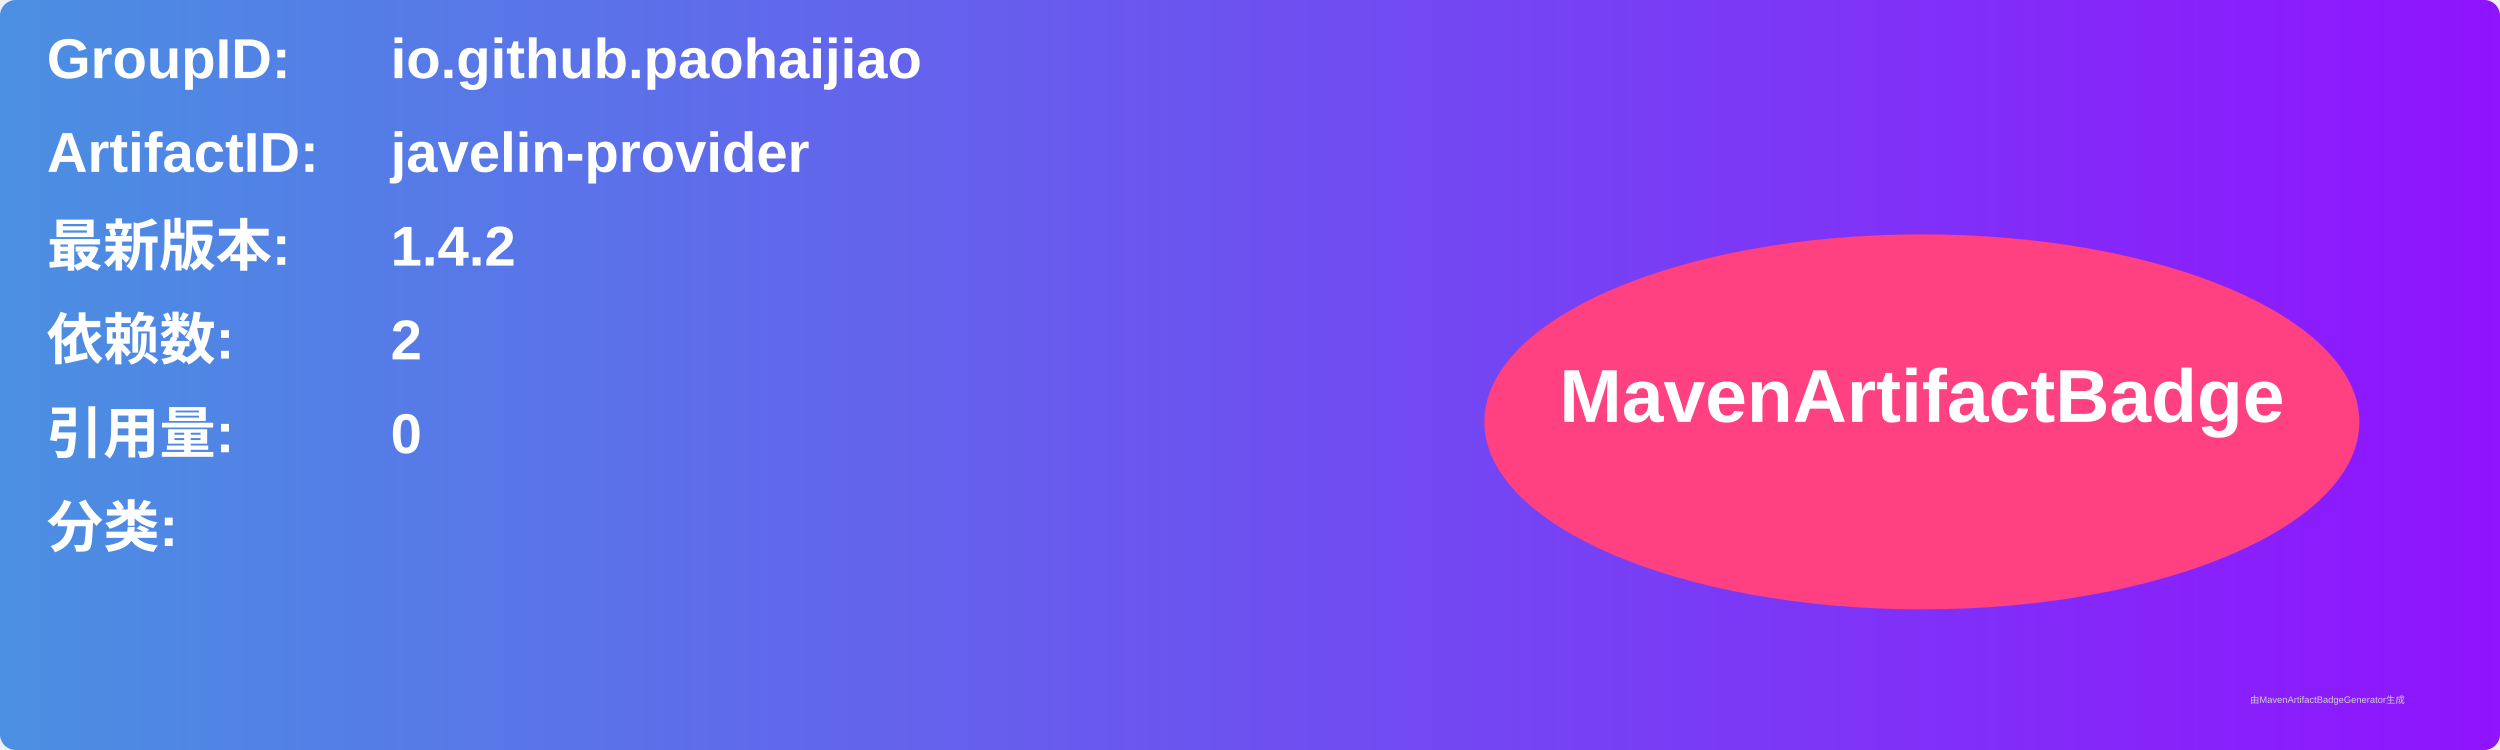
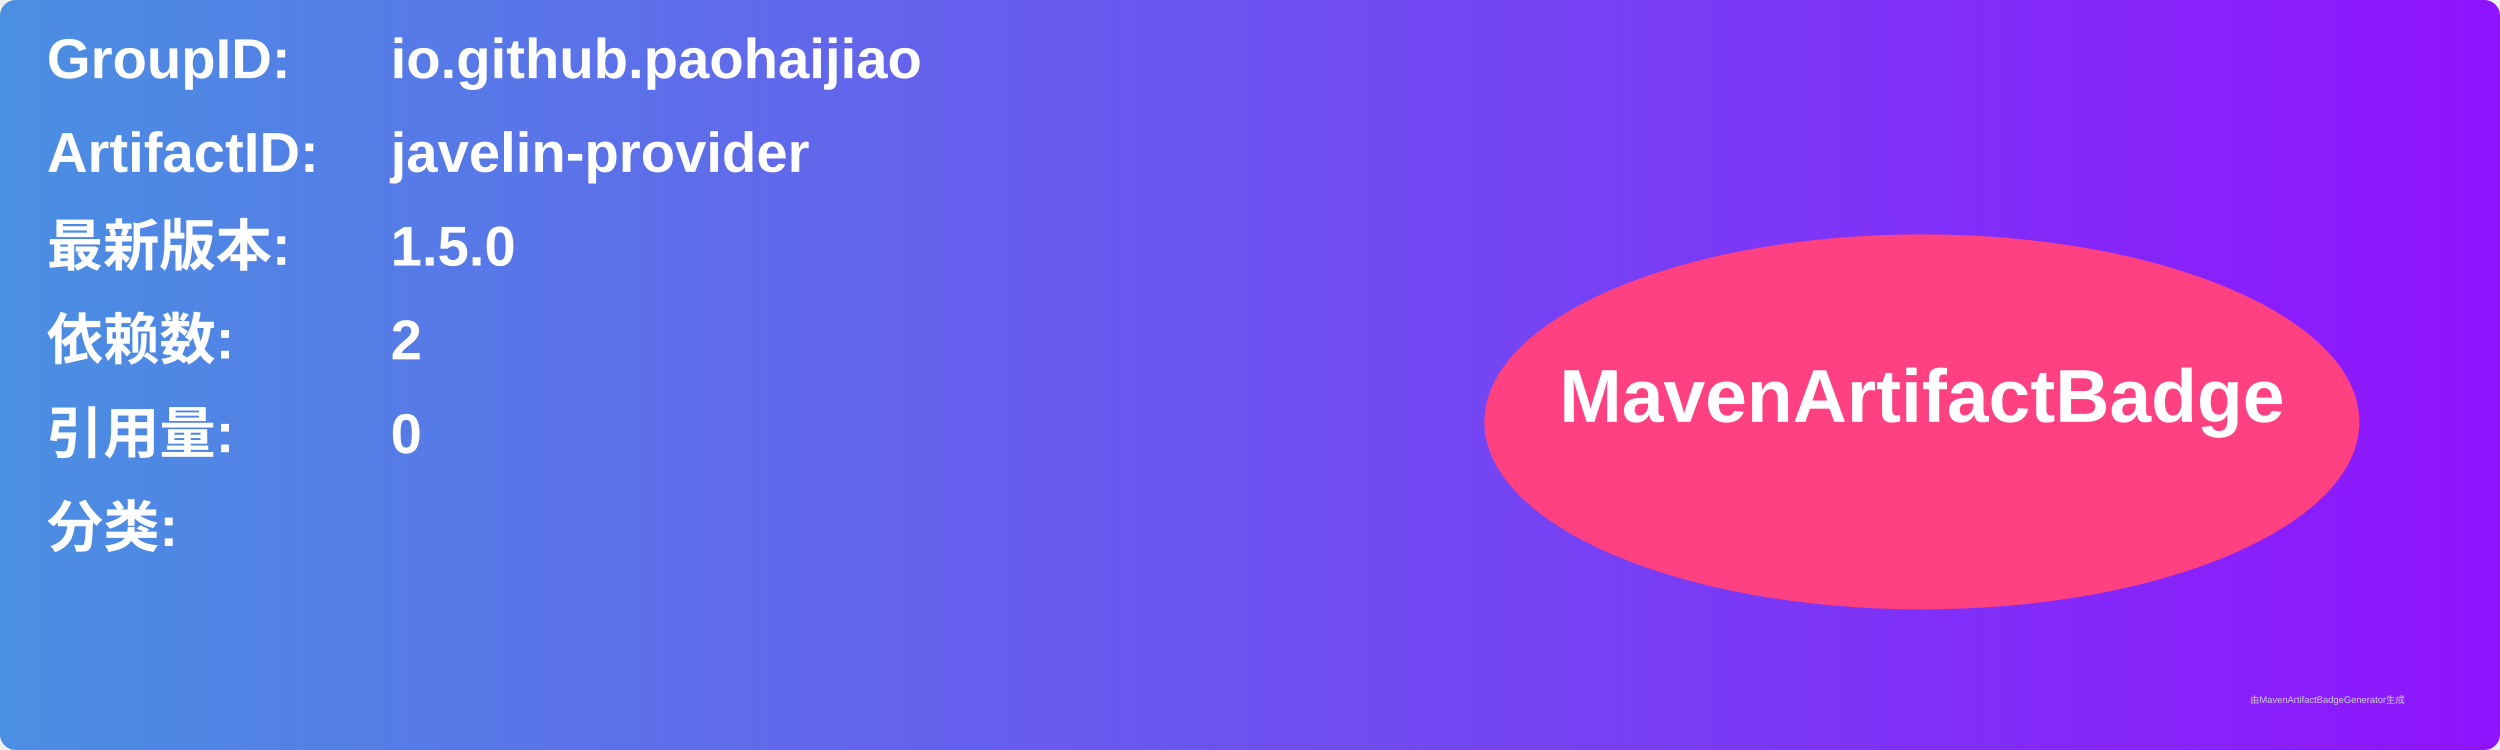
<svg xmlns="http://www.w3.org/2000/svg" width="800" height="240" viewBox="0 0 800 240">
  <linearGradient id="grad" x1="0%" y1="0%" x2="100%" y2="0%">
    <stop offset="0%" stop-color="#4a90e2" />
    <stop offset="100%" stop-color="#9013fe" />
  </linearGradient>
  <rect width="100%" height="100%" rx="5" ry="5" fill="url(#grad)" />
  <g transform="translate(15, 15)">
    <text x="0" y="10" font-family="Arial" font-size="18" fill="white" font-weight="bold" width="260">GroupID:</text>
    <text x="110" y="10" font-family="Arial" font-size="18" fill="white" font-weight="bold" width="460">io.github.paohaijiao</text>
    <text x="0" y="40" font-family="Arial" font-size="18" fill="white" font-weight="bold" width="260">ArtifactID:</text>
    <text x="110" y="40" font-family="Arial" font-size="18" fill="white" font-weight="bold" width="460">javelin-provider</text>
    <text x="0" y="70" font-family="Arial" font-size="18" fill="white" font-weight="bold">最新版本:</text>
    <text x="110" y="70" font-family="Arial" font-size="18" fill="white" font-weight="bold">
-       <tspan font-weight="bold">1.4.2</tspan>
+       <tspan font-weight="bold">1.5.0</tspan>
    </text>
    <text x="0" y="100" font-family="Arial" font-size="18" fill="white" font-weight="bold">依赖数: </text>
    <text x="110" y="100" font-family="Arial" font-size="18" fill="white">
      <tspan font-weight="bold">2</tspan>
    </text>
    <text x="0" y="130" font-family="Arial" font-size="18" fill="white" font-weight="bold">引用量: </text>
    <text x="110" y="130" font-family="Arial" font-size="18" fill="white">
      <tspan font-weight="bold">0</tspan>
    </text>
    <text x="0" y="160" font-family="Arial" font-size="18" fill="white" font-weight="bold">分类:</text>
    <text x="10" y="190" font-family="Arial" font-size="10" fill="white">
      <tspan font-weight="bold" />
    </text>
    <ellipse cx="600" cy="120" rx="140" ry="60" fill="#ff4081" />
    <text x="600" y="120" text-anchor="middle" font-family="Arial" font-size="24" fill="white" font-weight="bold">MavenArtifactBadge</text>
  </g>
  <text x="720" y="225" font-family="Arial" font-size="3" fill="#d0d0d0">由MavenArtifactBadgeGenerator生成</text>
</svg>
